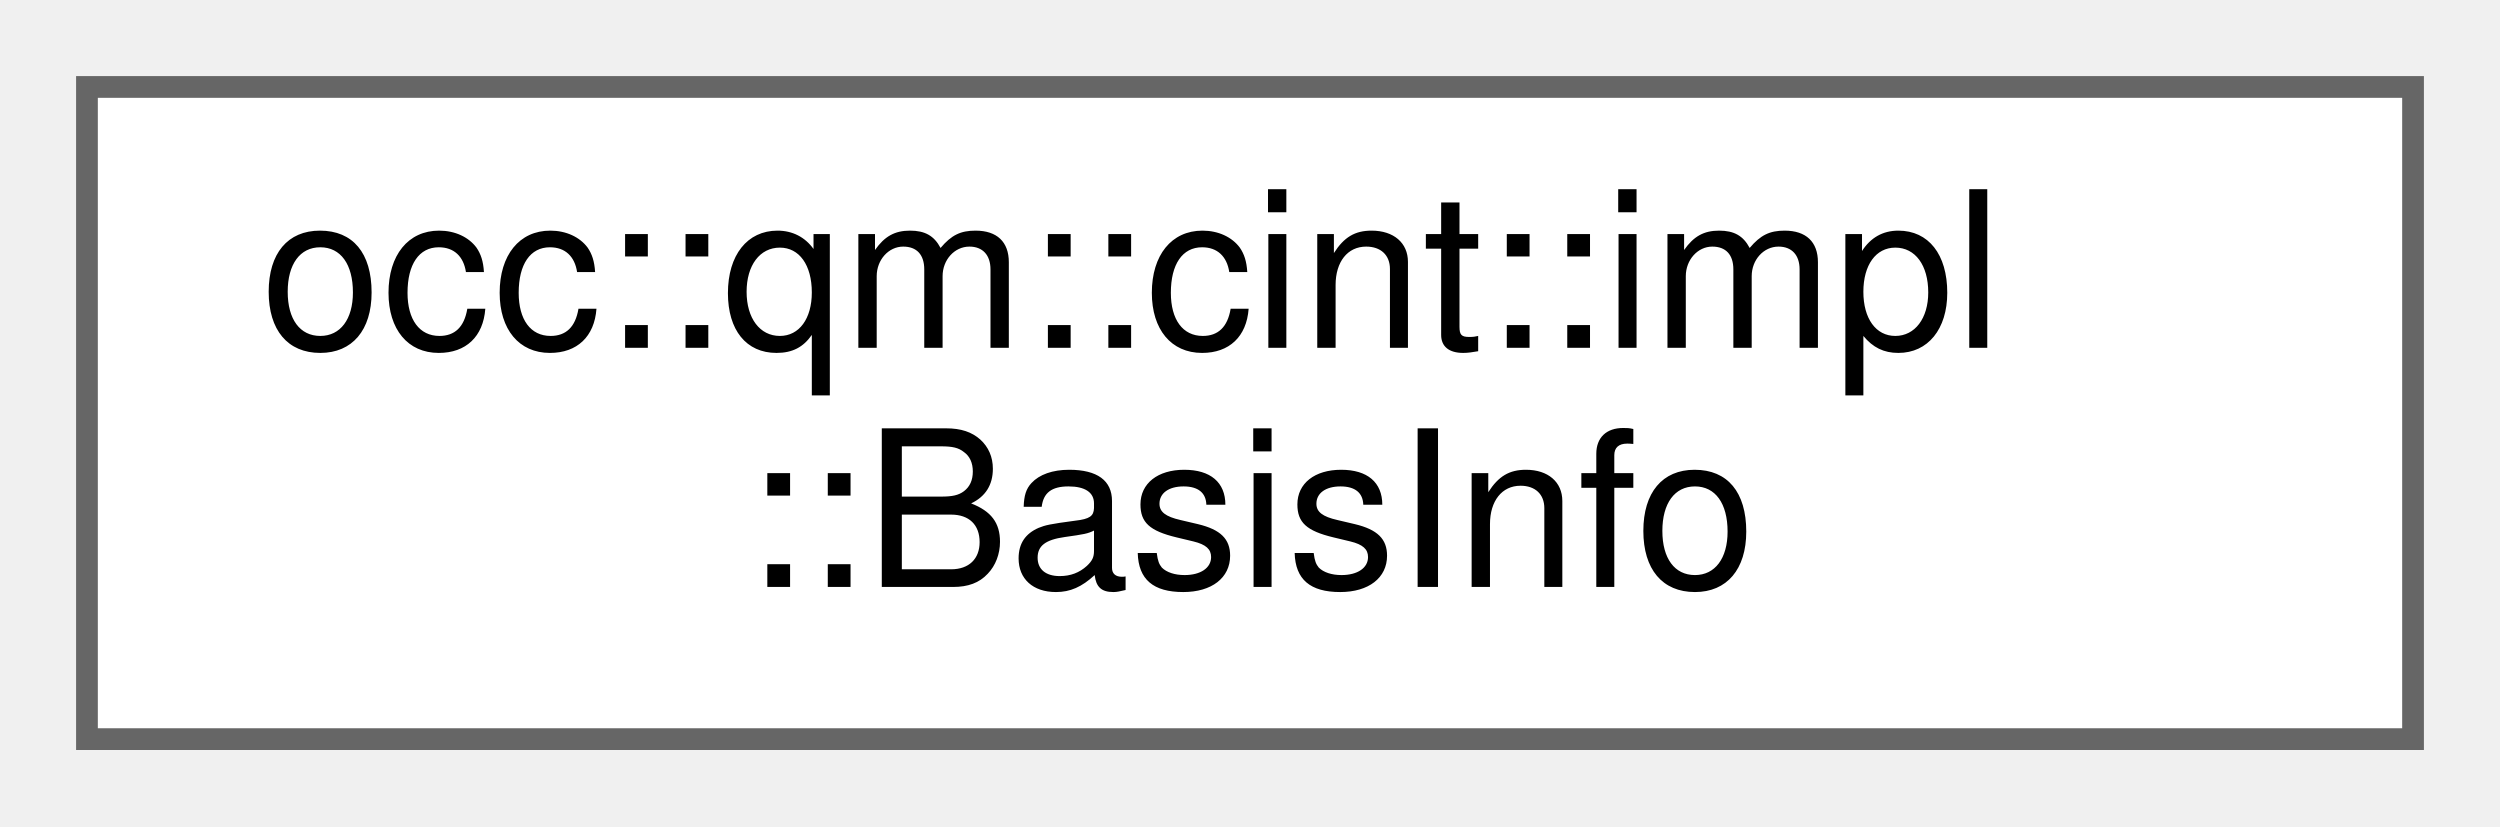
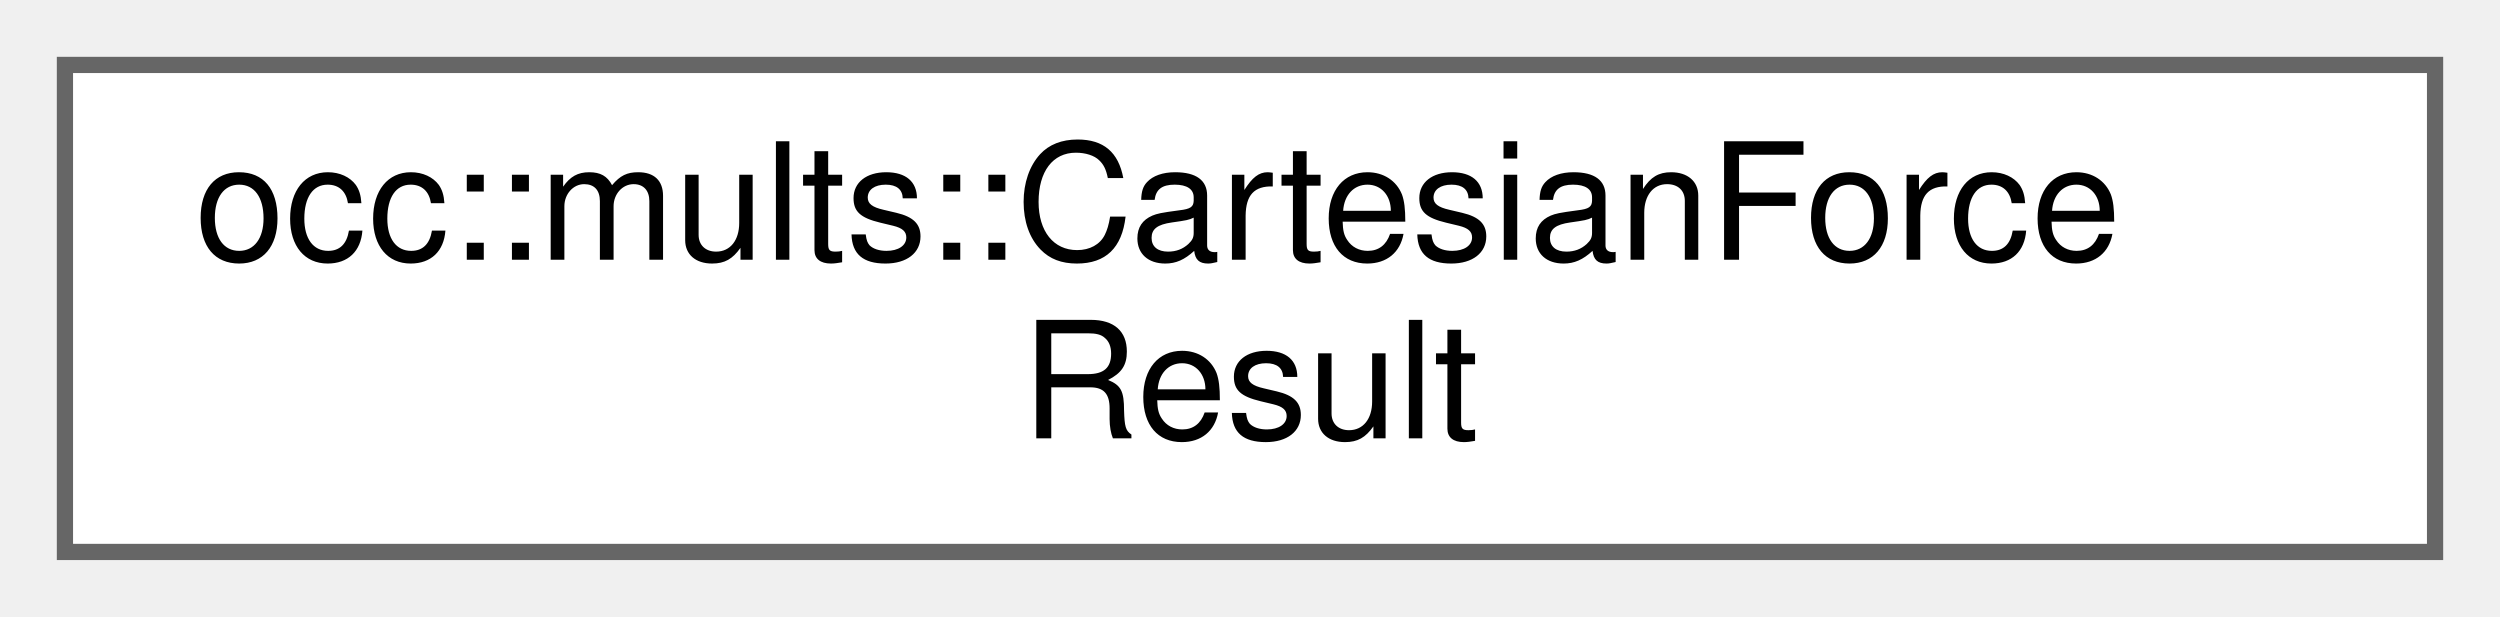
- <svg xmlns="http://www.w3.org/2000/svg" xmlns:xlink="http://www.w3.org/1999/xlink" width="115pt" height="38pt" viewBox="0.00 0.00 115.00 38.00">
+ <svg xmlns="http://www.w3.org/2000/svg" xmlns:xlink="http://www.w3.org/1999/xlink" width="154pt" height="38pt" viewBox="0.00 0.00 154.00 38.00">
  <g id="graph0" class="graph" transform="scale(1 1) rotate(0) translate(4 34)">
    <g id="Node000000" class="node">
      <g id="a_Node000000">
-         <a xlink:href="structocc_1_1qm_1_1cint_1_1impl_1_1BasisInfo.html" target="_top" xlink:title=" ">
-           <polygon fill="white" stroke="#666666" points="107,-30 0,-30 0,0 107,0 107,-30" />
-           <text text-anchor="start" x="8" y="-18" font-family="Helvetica,sans-Serif" font-size="10.00">occ::qm::cint::impl</text>
-           <text text-anchor="middle" x="53.5" y="-7" font-family="Helvetica,sans-Serif" font-size="10.00">::BasisInfo</text>
+         <a xlink:href="structocc_1_1mults_1_1CartesianForceResult.html" target="_top" xlink:title="Energy and force gradient for a single site pair.">
+           <polygon fill="white" stroke="#666666" points="146,-30 0,-30 0,0 146,0 146,-30" />
+           <text text-anchor="start" x="8" y="-18" font-family="Helvetica,sans-Serif" font-size="10.00">occ::mults::CartesianForce</text>
+           <text text-anchor="middle" x="73" y="-7" font-family="Helvetica,sans-Serif" font-size="10.00">Result</text>
        </a>
      </g>
    </g>
  </g>
</svg>
